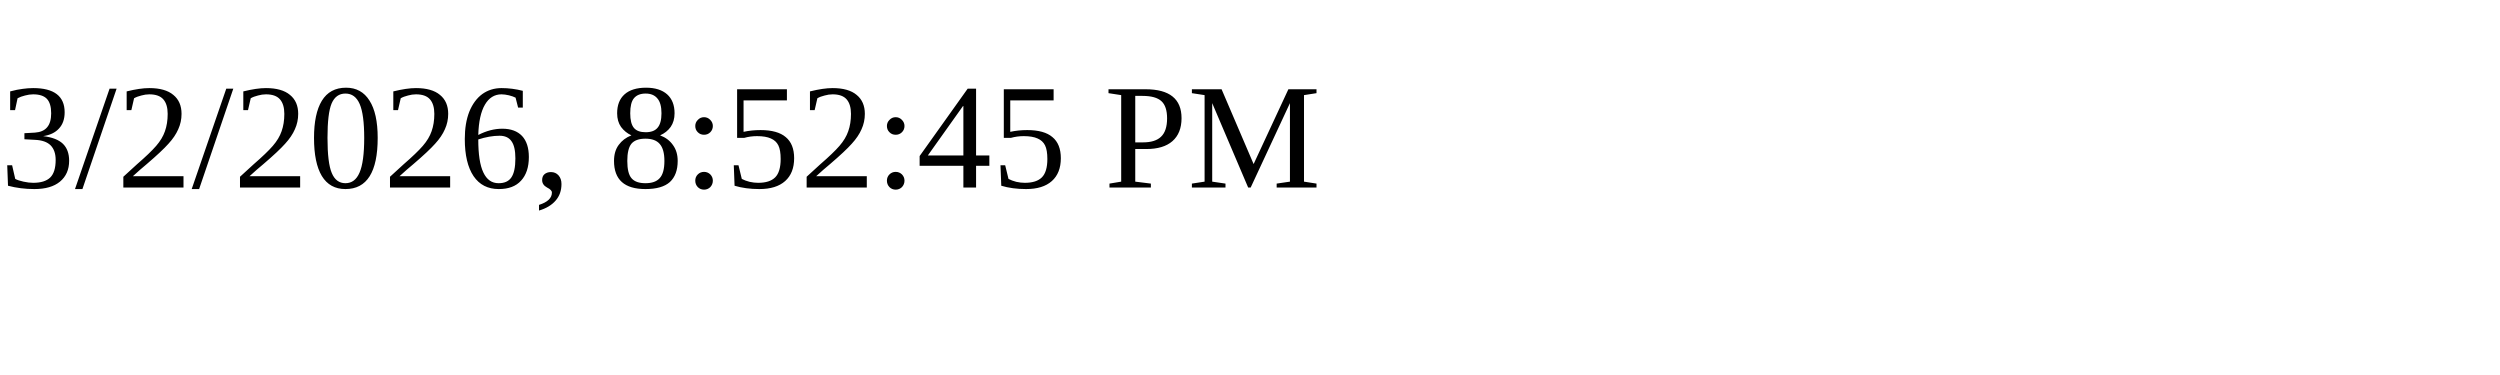
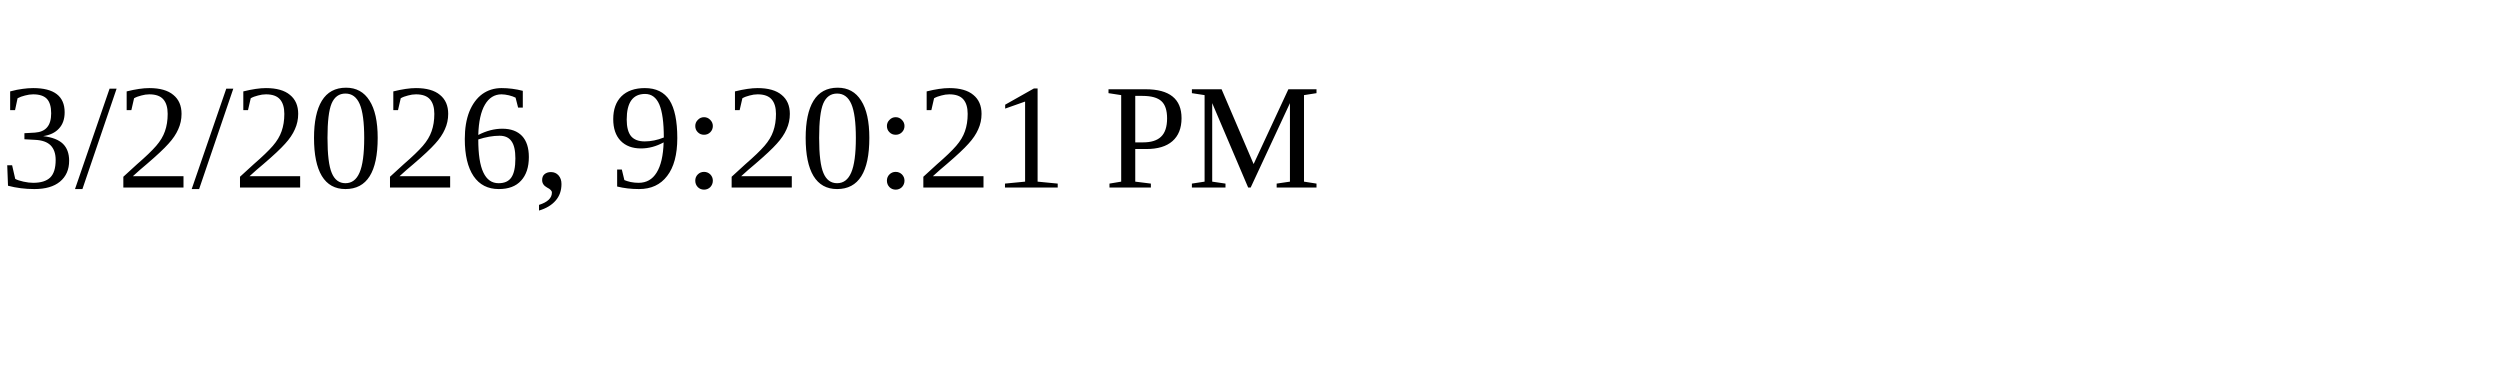
<svg xmlns="http://www.w3.org/2000/svg" height="30" width="200">
-   <text x="0" y="15">3/2/2026, 8:52:45 PM</text>
+   <text x="0" y="15">3/2/2026, 9:20:21 PM</text>
</svg>
